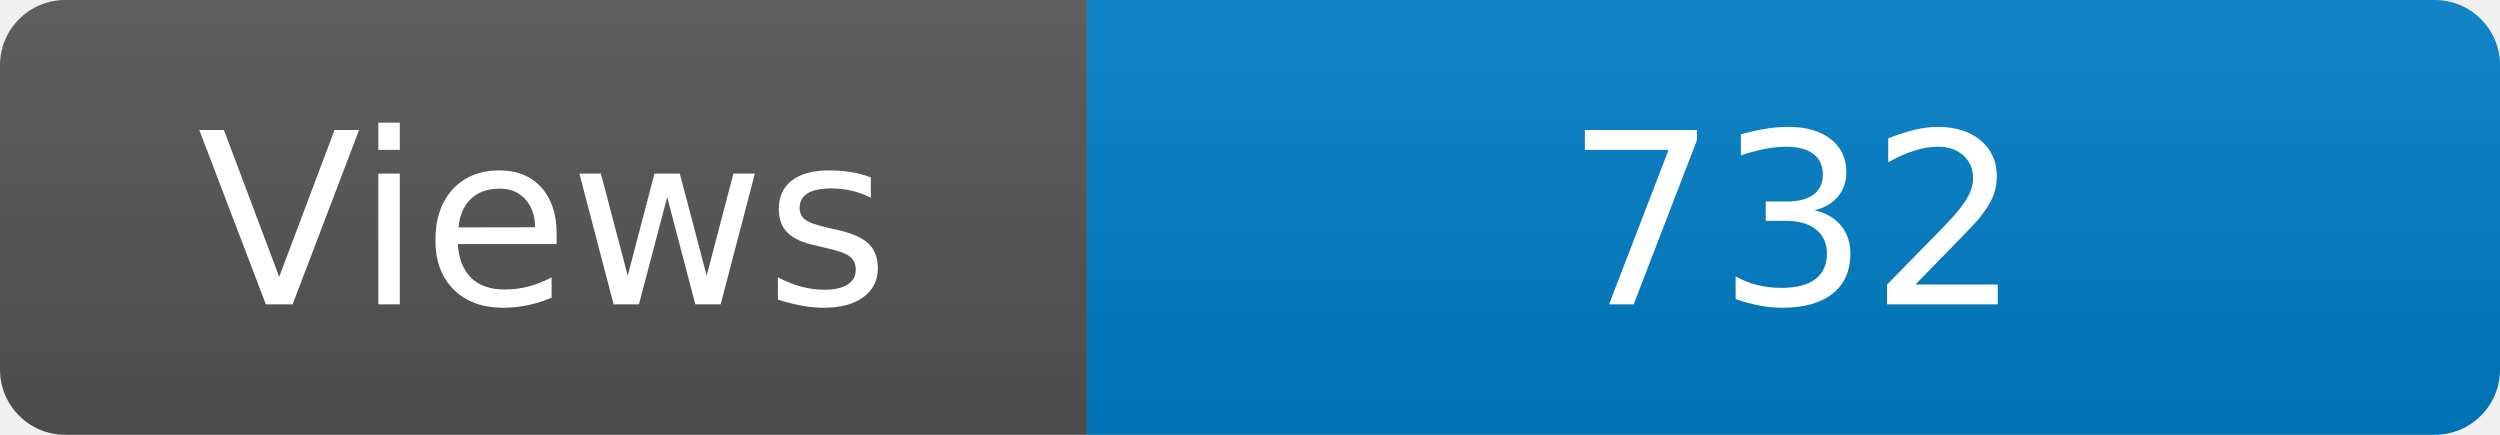
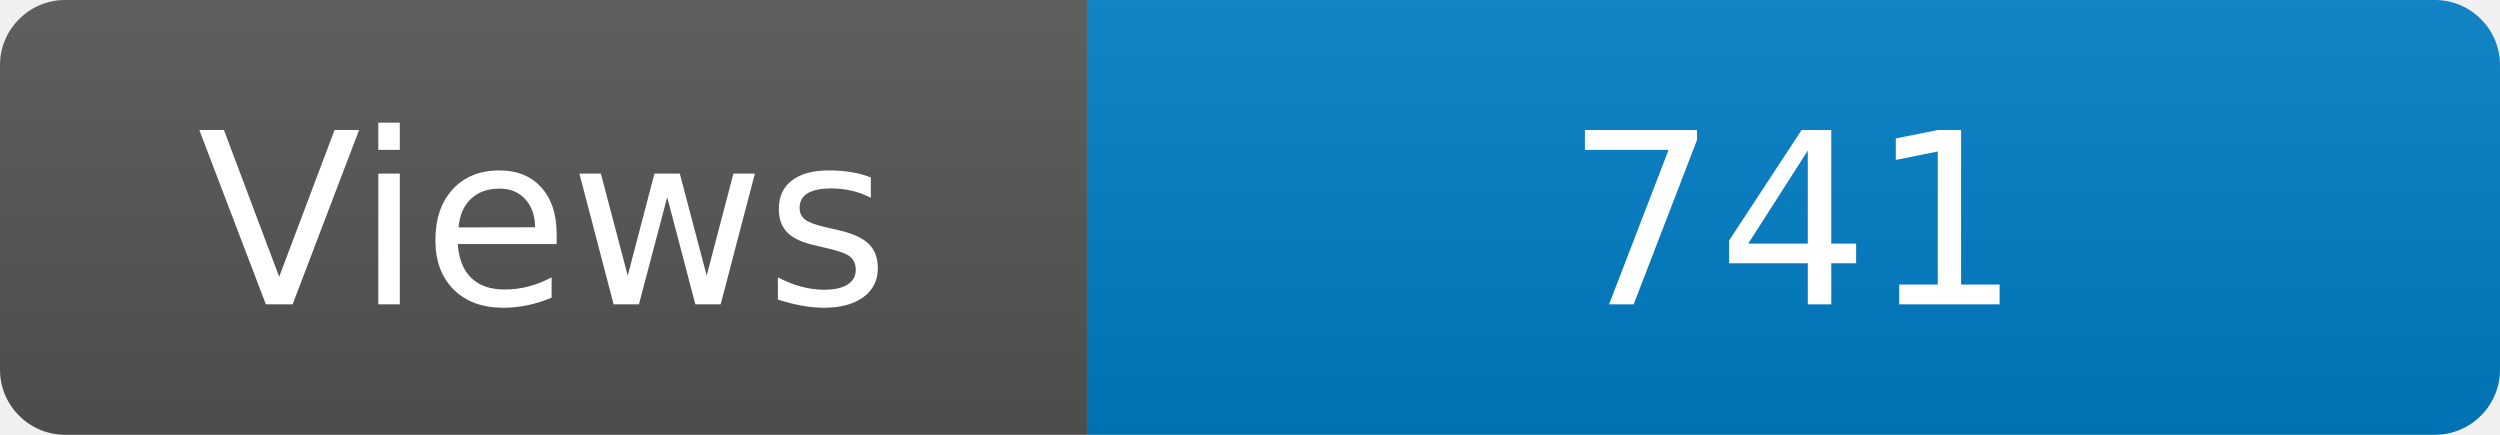
<svg xmlns="http://www.w3.org/2000/svg" width="115" height="20" role="img" aria-label="Maintained?: yes">
  <linearGradient id="s" x2="0" y2="100%">
    <stop offset="0" stop-color="#bbb" stop-opacity=".1" />
    <stop offset="1" stop-opacity=".1" />
  </linearGradient>
  <clipPath id="r">
    <rect width="115" height="20" rx="3" fill="#fff" />
  </clipPath>
  <g clip-path="url(#r)">
    <rect width="50" height="20" fill="#555" />
    <rect x="50" width="160" height="20" fill="#007ec6" />
    <rect width="115" height="20" fill="url(#s)" />
  </g>
  <g fill="#fff" text-anchor="middle" font-family="Verdana,Geneva,DejaVu Sans,sans-serif" font-size="110">
    <text x="250" y="140" transform="scale(.1)" fill="#fff">Views</text>
-     <text x="825" y="140" transform="scale(.1)" fill="#fff">732</text>
+     <text x="825" y="140" transform="scale(.1)" fill="#fff">741</text>
  </g>
</svg>
